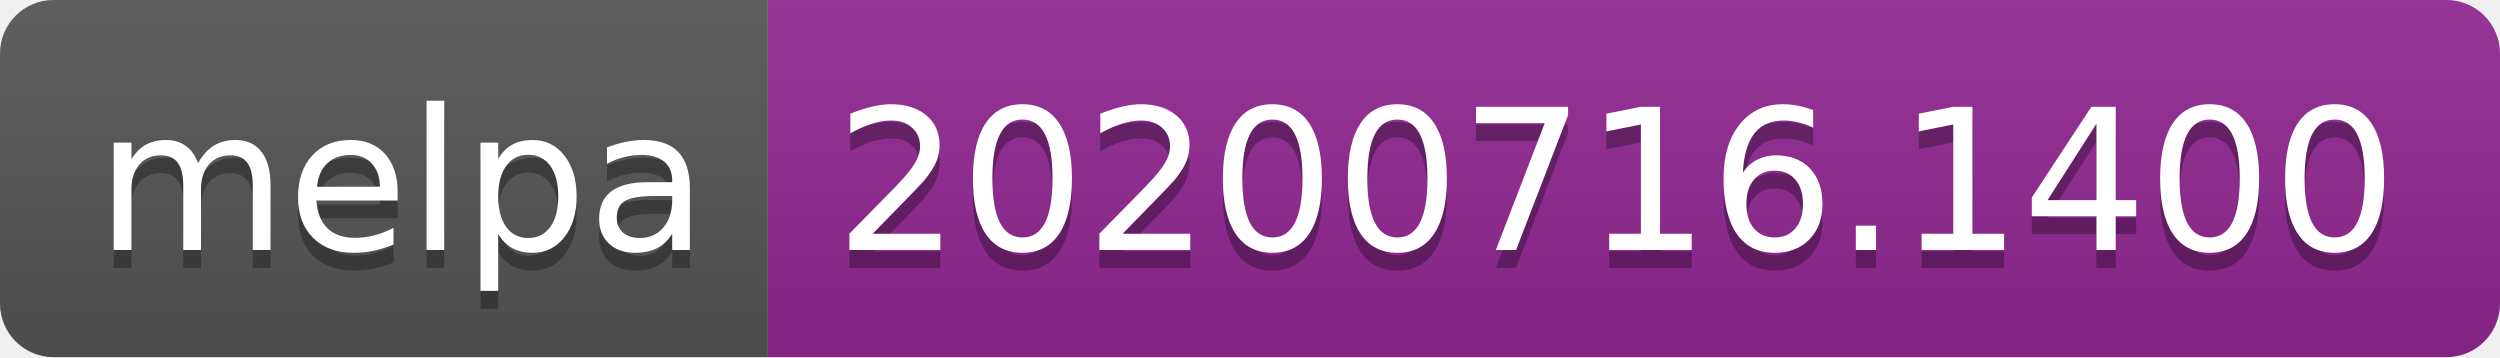
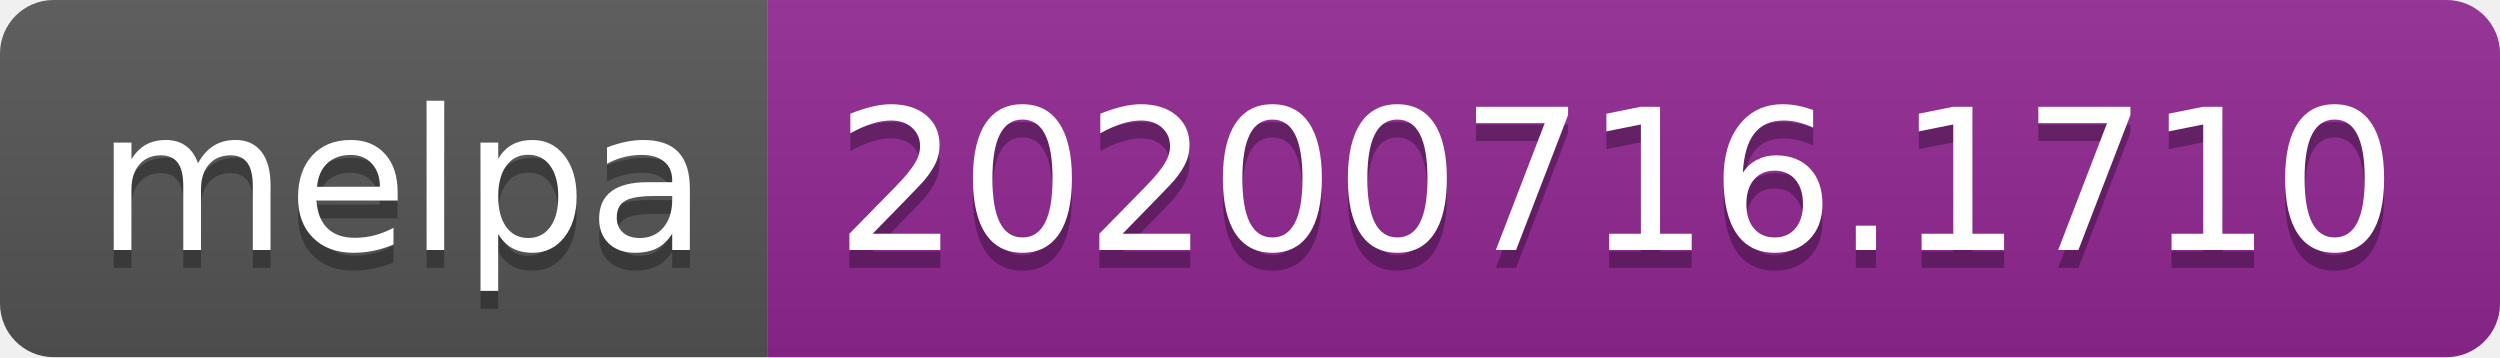
- <svg xmlns="http://www.w3.org/2000/svg" width="140" height="20" role="img" aria-label="melpa: 20200716.1400">
+ <svg xmlns="http://www.w3.org/2000/svg" width="140" height="20" role="img" aria-label="melpa: 20200716.1710">
  <linearGradient id="s" x2="0" y2="100%">
    <stop offset="0" stop-color="#bbb" stop-opacity=".1" />
    <stop offset="1" stop-opacity=".1" />
  </linearGradient>
  <clipPath id="r">
    <rect width="140" height="20" rx="3" fill="#fff" />
  </clipPath>
  <g clip-path="url(#r)">
    <rect width="43" height="20" fill="#555" />
    <rect x="43" width="97" height="20" fill="#922793" />
    <rect width="140" height="20" fill="url(#s)" />
  </g>
  <g fill="#fff" text-anchor="middle" font-family="Verdana,Geneva,DejaVu Sans,sans-serif" text-rendering="geometricPrecision" font-size="110">
    <text aria-hidden="true" x="225" y="150" fill="#010101" fill-opacity=".3" transform="scale(.1)" textLength="330">melpa</text>
    <text x="225" y="140" transform="scale(.1)" fill="#fff" textLength="330">melpa</text>
-     <text aria-hidden="true" x="905" y="150" fill="#010101" fill-opacity=".3" transform="scale(.1)" textLength="870">20200716.1400</text>
-     <text x="905" y="140" transform="scale(.1)" fill="#fff" textLength="870">20200716.1400</text>
+     <text aria-hidden="true" x="905" y="150" fill="#010101" fill-opacity=".3" transform="scale(.1)" textLength="870">20200716.1710</text>
+     <text x="905" y="140" transform="scale(.1)" fill="#fff" textLength="870">20200716.1710</text>
  </g>
</svg>
